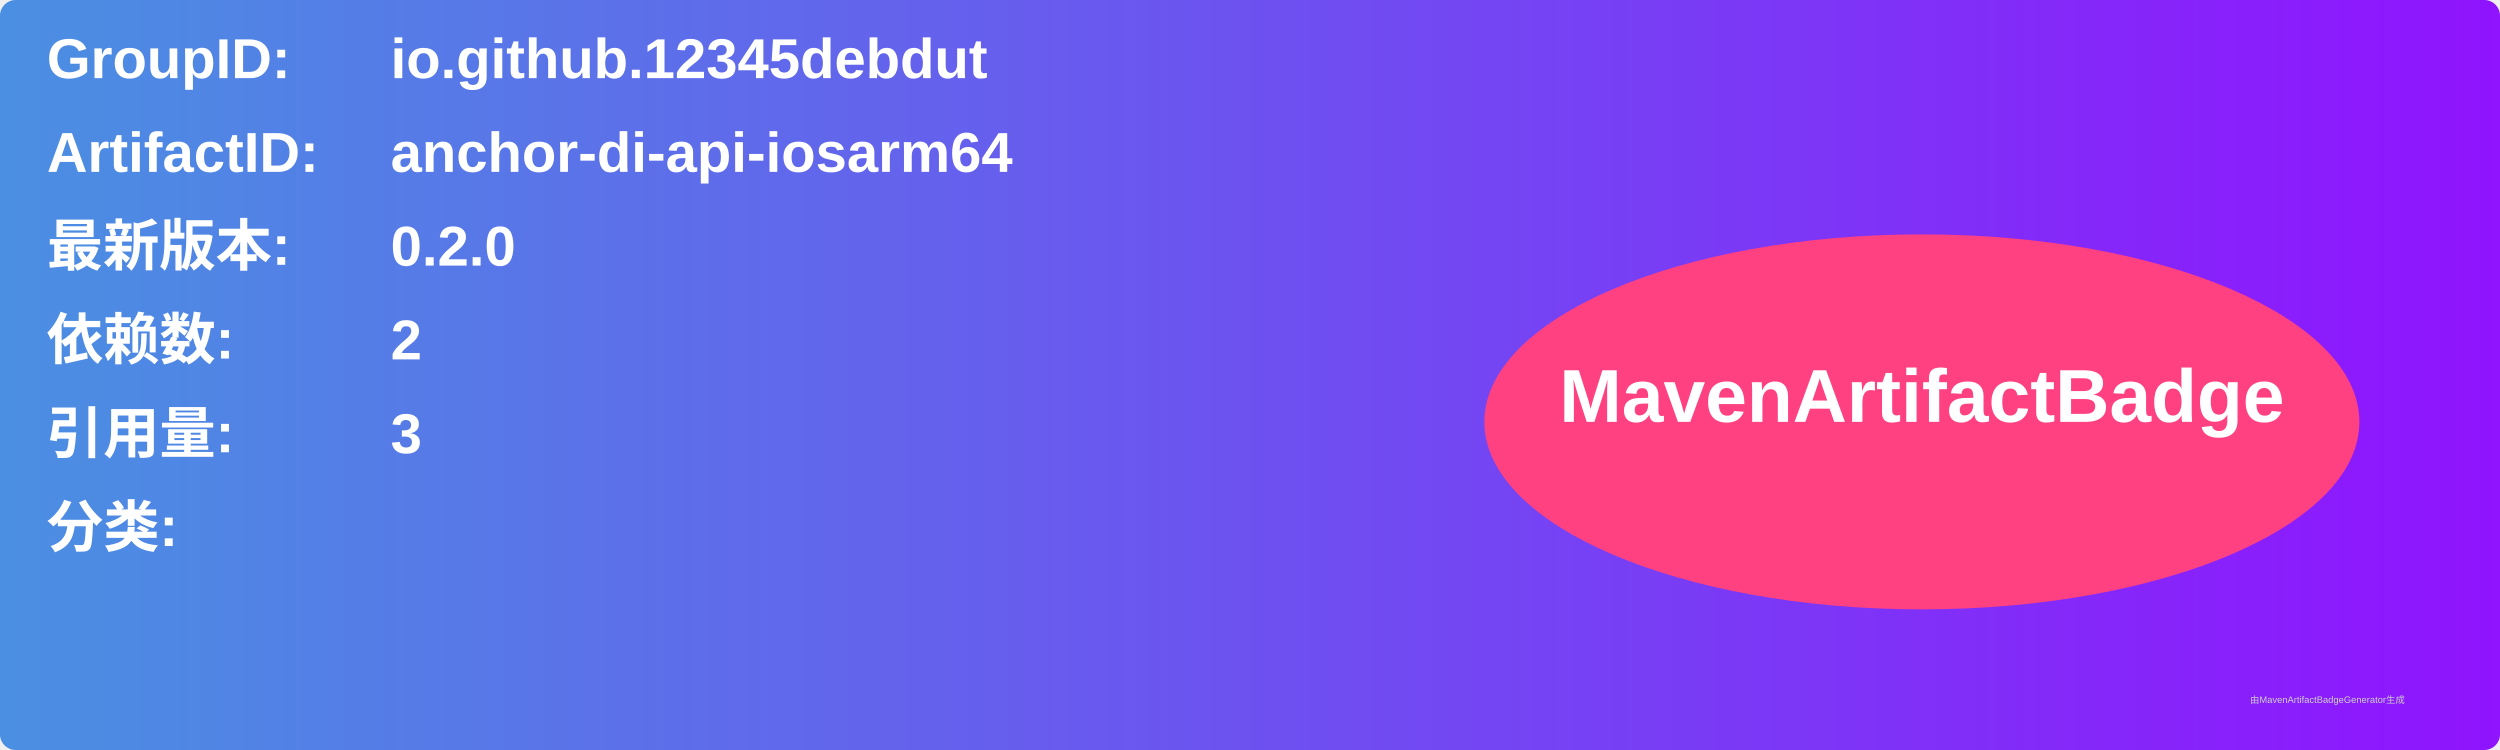
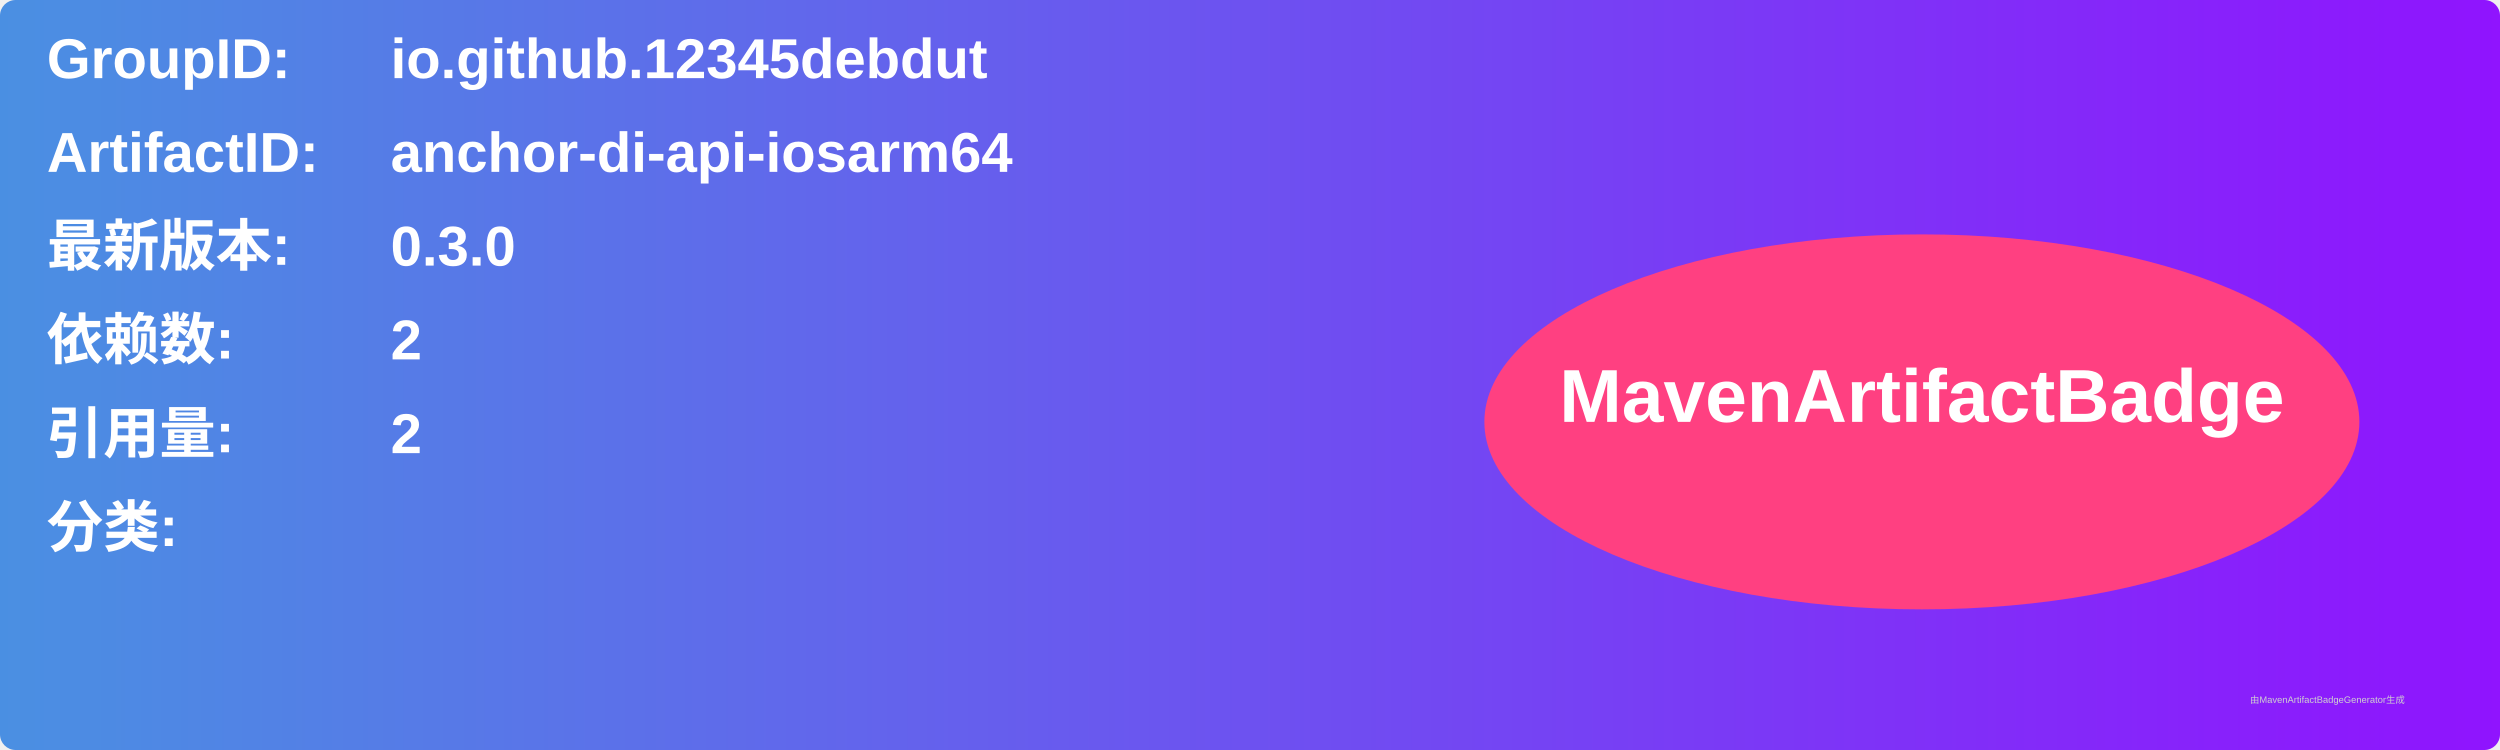
<svg xmlns="http://www.w3.org/2000/svg" width="800" height="240" viewBox="0 0 800 240">
  <linearGradient id="grad" x1="0%" y1="0%" x2="100%" y2="0%">
    <stop offset="0%" stop-color="#4a90e2" />
    <stop offset="100%" stop-color="#9013fe" />
  </linearGradient>
  <rect width="100%" height="100%" rx="5" ry="5" fill="url(#grad)" />
  <g transform="translate(15, 15)">
    <text x="0" y="10" font-family="Arial" font-size="18" fill="white" font-weight="bold" width="260">GroupID:</text>
    <text x="110" y="10" font-family="Arial" font-size="18" fill="white" font-weight="bold" width="460">io.github.12345debdut</text>
    <text x="0" y="40" font-family="Arial" font-size="18" fill="white" font-weight="bold" width="260">ArtifactID:</text>
    <text x="110" y="40" font-family="Arial" font-size="18" fill="white" font-weight="bold" width="460">anchor-di-api-iosarm64</text>
    <text x="0" y="70" font-family="Arial" font-size="18" fill="white" font-weight="bold">最新版本:</text>
    <text x="110" y="70" font-family="Arial" font-size="18" fill="white" font-weight="bold">
-       <tspan font-weight="bold">0.2.0</tspan>
+       <tspan font-weight="bold">0.3.0</tspan>
    </text>
    <text x="0" y="100" font-family="Arial" font-size="18" fill="white" font-weight="bold">依赖数: </text>
    <text x="110" y="100" font-family="Arial" font-size="18" fill="white">
      <tspan font-weight="bold">2</tspan>
    </text>
    <text x="0" y="130" font-family="Arial" font-size="18" fill="white" font-weight="bold">引用量: </text>
    <text x="110" y="130" font-family="Arial" font-size="18" fill="white">
-       <tspan font-weight="bold">3</tspan>
+       <tspan font-weight="bold">2</tspan>
    </text>
    <text x="0" y="160" font-family="Arial" font-size="18" fill="white" font-weight="bold">分类:</text>
    <text x="10" y="190" font-family="Arial" font-size="10" fill="white">
      <tspan font-weight="bold" />
    </text>
    <ellipse cx="600" cy="120" rx="140" ry="60" fill="#ff4081" />
    <text x="600" y="120" text-anchor="middle" font-family="Arial" font-size="24" fill="white" font-weight="bold">MavenArtifactBadge</text>
  </g>
  <text x="720" y="225" font-family="Arial" font-size="3" fill="#d0d0d0">由MavenArtifactBadgeGenerator生成</text>
</svg>
